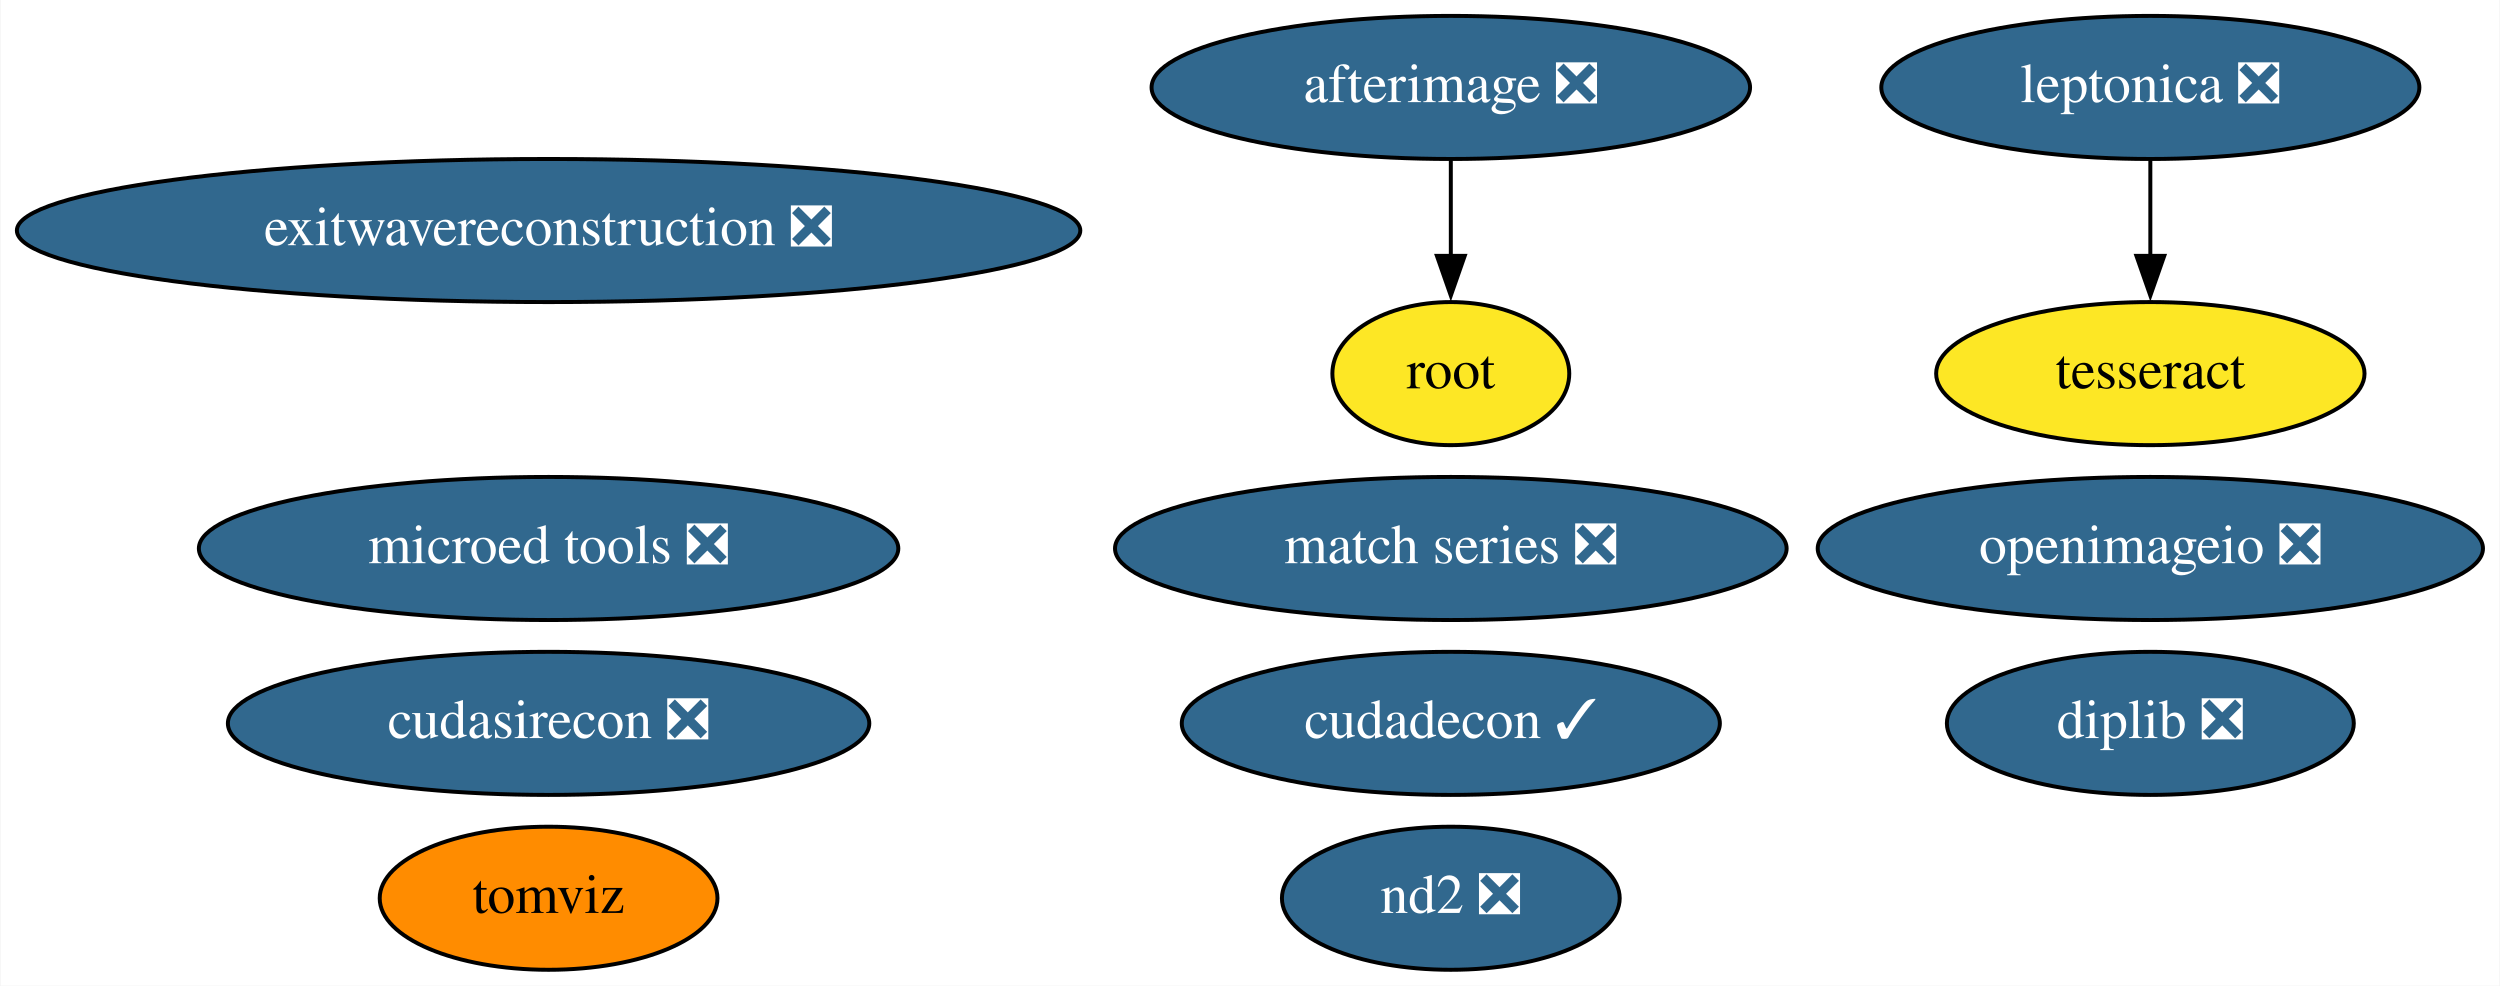
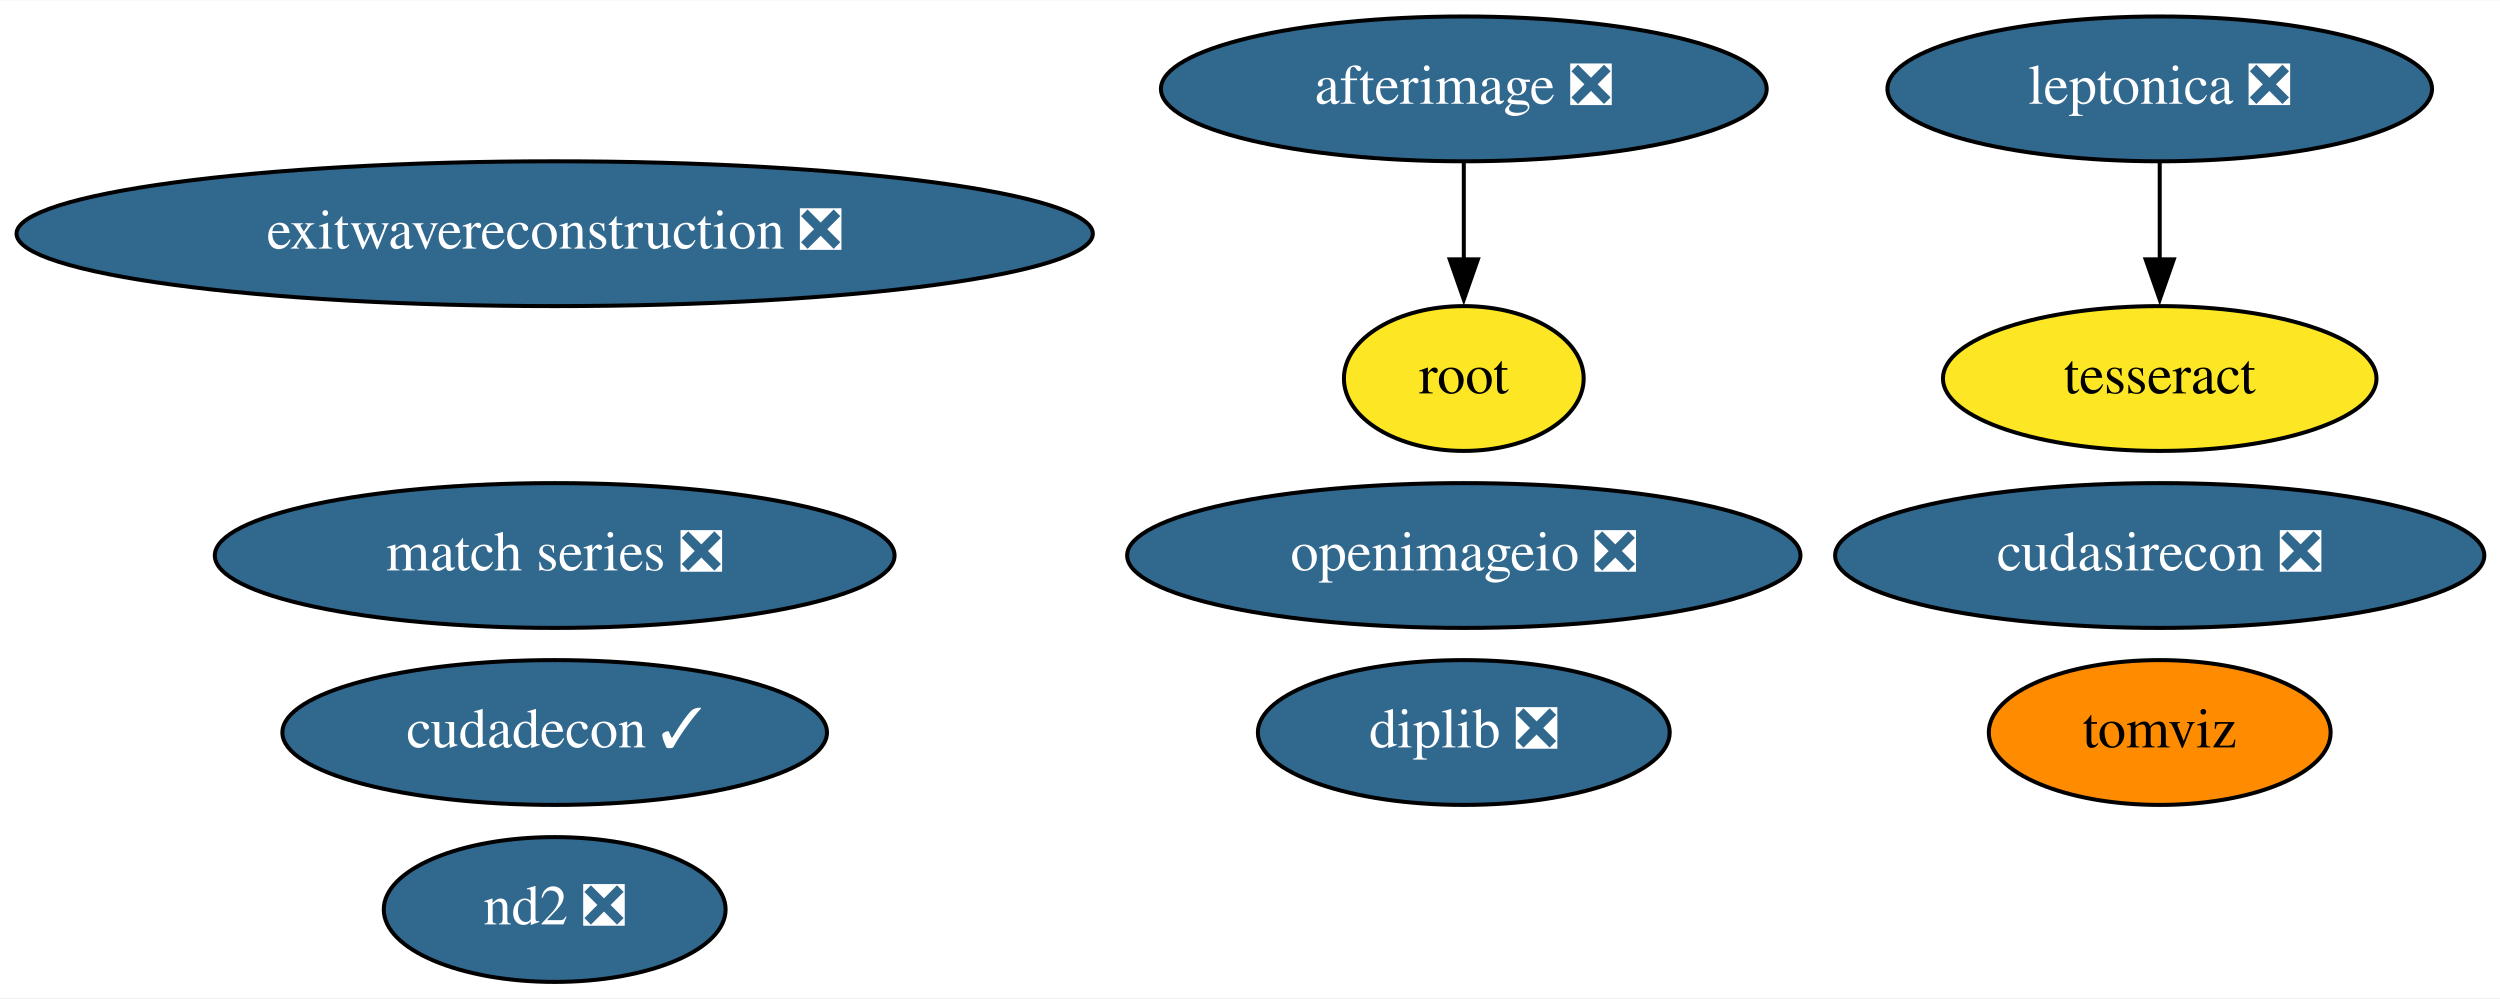
- <svg xmlns="http://www.w3.org/2000/svg" xmlns:xlink="http://www.w3.org/1999/xlink" width="629pt" height="248pt" viewBox="0.00 0.00 628.73 248.00">
+ <svg xmlns="http://www.w3.org/2000/svg" xmlns:xlink="http://www.w3.org/1999/xlink" width="621pt" height="248pt" viewBox="0.00 0.00 621.48 248.00">
  <g id="graph0" class="graph" transform="scale(1 1) rotate(0) translate(4 244)">
-     <polygon fill="white" stroke="none" points="-4,4 -4,-244 624.73,-244 624.73,4 -4,4" />
+     <polygon fill="white" stroke="none" points="-4,4 -4,-244 617.48,-244 617.48,4 -4,4" />
    <g id="node1" class="node">
      <g id="a_node1">
        <a xlink:href="https://github.com/conda-forge/leptonica-feedstock/pull/40" xlink:title="leptonica ❎">
-           <ellipse fill="#31688e" stroke="black" cx="536.89" cy="-222" rx="67.69" ry="18" />
-           <text text-anchor="middle" x="536.89" y="-218.3" font-family="Times,serif" font-size="14.00" fill="white">leptonica ❎</text>
+           <ellipse fill="#31688e" stroke="black" cx="532.89" cy="-222" rx="67.69" ry="18" />
+           <text text-anchor="middle" x="532.89" y="-218.3" font-family="Times,serif" font-size="14.00" fill="white">leptonica ❎</text>
        </a>
      </g>
    </g>
    <g id="node2" class="node">
      <g id="a_node2">
        <a xlink:href="https://github.com/conda-forge/tesseract-feedstock" xlink:title="tesseract">
-           <ellipse fill="#fde725" stroke="black" cx="536.89" cy="-150" rx="53.89" ry="18" />
-           <text text-anchor="middle" x="536.89" y="-146.3" font-family="Times,serif" font-size="14.00">tesseract</text>
+           <ellipse fill="#fde725" stroke="black" cx="532.89" cy="-150" rx="53.89" ry="18" />
+           <text text-anchor="middle" x="532.89" y="-146.3" font-family="Times,serif" font-size="14.00">tesseract</text>
        </a>
      </g>
    </g>
    <g id="edge1" class="edge">
-       <path fill="none" stroke="black" d="M536.89,-203.7C536.89,-196.41 536.89,-187.73 536.89,-179.54" />
-       <polygon fill="black" stroke="black" points="540.39,-179.62 536.89,-169.62 533.39,-179.62 540.39,-179.62" />
+       <path fill="none" stroke="black" d="M532.89,-203.7C532.89,-196.41 532.89,-187.73 532.89,-179.54" />
+       <polygon fill="black" stroke="black" points="536.39,-179.62 532.89,-169.62 529.39,-179.62 536.39,-179.62" />
    </g>
    <g id="node3" class="node">
      <g id="a_node3">
        <a xlink:href="https://github.com/conda-forge/afterimage-feedstock/pull/13" xlink:title="afterimage ❎">
-           <ellipse fill="#31688e" stroke="black" cx="360.89" cy="-222" rx="75.29" ry="18" />
-           <text text-anchor="middle" x="360.89" y="-218.3" font-family="Times,serif" font-size="14.00" fill="white">afterimage ❎</text>
+           <ellipse fill="#31688e" stroke="black" cx="359.89" cy="-222" rx="75.29" ry="18" />
+           <text text-anchor="middle" x="359.89" y="-218.3" font-family="Times,serif" font-size="14.00" fill="white">afterimage ❎</text>
        </a>
      </g>
    </g>
    <g id="node4" class="node">
      <g id="a_node4">
        <a xlink:href="https://github.com/conda-forge/root-feedstock" xlink:title="root">
-           <ellipse fill="#fde725" stroke="black" cx="360.89" cy="-150" rx="29.8" ry="18" />
-           <text text-anchor="middle" x="360.89" y="-146.3" font-family="Times,serif" font-size="14.00">root</text>
+           <ellipse fill="#fde725" stroke="black" cx="359.89" cy="-150" rx="29.8" ry="18" />
+           <text text-anchor="middle" x="359.89" y="-146.3" font-family="Times,serif" font-size="14.00">root</text>
        </a>
      </g>
    </g>
    <g id="edge2" class="edge">
-       <path fill="none" stroke="black" d="M360.89,-203.7C360.89,-196.41 360.89,-187.73 360.89,-179.54" />
-       <polygon fill="black" stroke="black" points="364.39,-179.62 360.89,-169.62 357.39,-179.62 364.39,-179.62" />
+       <path fill="none" stroke="black" d="M359.89,-203.7C359.89,-196.41 359.89,-187.73 359.89,-179.54" />
+       <polygon fill="black" stroke="black" points="363.39,-179.62 359.89,-169.62 356.39,-179.62 363.39,-179.62" />
    </g>
    <g id="node5" class="node">
      <g id="a_node5">
        <a xlink:href="https://github.com/conda-forge/openimageio-feedstock/pull/72" xlink:title="openimageio ❎">
-           <ellipse fill="#31688e" stroke="black" cx="536.89" cy="-106" rx="83.69" ry="18" />
-           <text text-anchor="middle" x="536.89" y="-102.3" font-family="Times,serif" font-size="14.00" fill="white">openimageio ❎</text>
+           <ellipse fill="#31688e" stroke="black" cx="359.89" cy="-106" rx="83.69" ry="18" />
+           <text text-anchor="middle" x="359.89" y="-102.3" font-family="Times,serif" font-size="14.00" fill="white">openimageio ❎</text>
        </a>
      </g>
    </g>
    <g id="node6" class="node">
      <g id="a_node6">
        <a xlink:href="https://github.com/conda-forge/match-series-feedstock/pull/18" xlink:title="match series ❎">
-           <ellipse fill="#31688e" stroke="black" cx="360.89" cy="-106" rx="84.49" ry="18" />
-           <text text-anchor="middle" x="360.89" y="-102.3" font-family="Times,serif" font-size="14.00" fill="white">match series ❎</text>
+           <ellipse fill="#31688e" stroke="black" cx="133.89" cy="-106" rx="84.49" ry="18" />
+           <text text-anchor="middle" x="133.89" y="-102.3" font-family="Times,serif" font-size="14.00" fill="white">match series ❎</text>
        </a>
      </g>
    </g>
    <g id="node7" class="node">
      <g id="a_node7">
        <a xlink:href="https://github.com/conda-forge/exitwavereconstruction-feedstock/pull/4" xlink:title="exitwavereconstruction ❎">
          <ellipse fill="#31688e" stroke="black" cx="133.89" cy="-186" rx="133.78" ry="18" />
          <text text-anchor="middle" x="133.89" y="-182.3" font-family="Times,serif" font-size="14.00" fill="white">exitwavereconstruction ❎</text>
        </a>
      </g>
    </g>
    <g id="node8" class="node">
      <g id="a_node8">
        <a xlink:href="https://github.com/conda-forge/tomviz-feedstock" xlink:title="tomviz">
-           <ellipse fill="#ff8c00" stroke="black" cx="133.89" cy="-18" rx="42.49" ry="18" />
-           <text text-anchor="middle" x="133.89" y="-14.3" font-family="Times,serif" font-size="14.00">tomviz</text>
+           <ellipse fill="#ff8c00" stroke="black" cx="532.89" cy="-62" rx="42.49" ry="18" />
+           <text text-anchor="middle" x="532.89" y="-58.3" font-family="Times,serif" font-size="14.00">tomviz</text>
        </a>
      </g>
    </g>
    <g id="node9" class="node">
      <g id="a_node9">
        <a xlink:href="https://github.com/conda-forge/cudadecon-feedstock/pull/17" xlink:title="cudadecon ✓">
-           <ellipse fill="#31688e" stroke="black" cx="360.89" cy="-62" rx="67.69" ry="18" />
-           <text text-anchor="middle" x="360.89" y="-58.3" font-family="Times,serif" font-size="14.00" fill="white">cudadecon ✓</text>
+           <ellipse fill="#31688e" stroke="black" cx="133.89" cy="-62" rx="67.69" ry="18" />
+           <text text-anchor="middle" x="133.89" y="-58.3" font-family="Times,serif" font-size="14.00" fill="white">cudadecon ✓</text>
        </a>
      </g>
    </g>
    <g id="node10" class="node">
      <g id="a_node10">
        <a xlink:href="https://github.com/conda-forge/cudasirecon-feedstock/pull/15" xlink:title="cudasirecon ❎">
-           <ellipse fill="#31688e" stroke="black" cx="133.89" cy="-62" rx="80.69" ry="18" />
-           <text text-anchor="middle" x="133.89" y="-58.3" font-family="Times,serif" font-size="14.00" fill="white">cudasirecon ❎</text>
+           <ellipse fill="#31688e" stroke="black" cx="532.89" cy="-106" rx="80.69" ry="18" />
+           <text text-anchor="middle" x="532.89" y="-102.3" font-family="Times,serif" font-size="14.00" fill="white">cudasirecon ❎</text>
        </a>
      </g>
    </g>
    <g id="node11" class="node">
      <g id="a_node11">
        <a xlink:href="https://github.com/conda-forge/nd2-feedstock/pull/19" xlink:title="nd2 ❎">
-           <ellipse fill="#31688e" stroke="black" cx="360.89" cy="-18" rx="42.49" ry="18" />
-           <text text-anchor="middle" x="360.89" y="-14.3" font-family="Times,serif" font-size="14.00" fill="white">nd2 ❎</text>
+           <ellipse fill="#31688e" stroke="black" cx="133.89" cy="-18" rx="42.49" ry="18" />
+           <text text-anchor="middle" x="133.89" y="-14.3" font-family="Times,serif" font-size="14.00" fill="white">nd2 ❎</text>
        </a>
      </g>
    </g>
    <g id="node12" class="node">
      <g id="a_node12">
-         <a xlink:href="https://github.com/conda-forge/microed-tools-feedstock/pull/8" xlink:title="microed tools ❎">
-           <ellipse fill="#31688e" stroke="black" cx="133.89" cy="-106" rx="87.99" ry="18" />
-           <text text-anchor="middle" x="133.89" y="-102.3" font-family="Times,serif" font-size="14.00" fill="white">microed tools ❎</text>
-         </a>
-       </g>
-     </g>
-     <g id="node13" class="node">
-       <g id="a_node13">
        <a xlink:href="https://github.com/conda-forge/diplib-feedstock/pull/5" xlink:title="diplib ❎">
-           <ellipse fill="#31688e" stroke="black" cx="536.89" cy="-62" rx="51.19" ry="18" />
-           <text text-anchor="middle" x="536.89" y="-58.3" font-family="Times,serif" font-size="14.00" fill="white">diplib ❎</text>
+           <ellipse fill="#31688e" stroke="black" cx="359.89" cy="-62" rx="51.19" ry="18" />
+           <text text-anchor="middle" x="359.89" y="-58.3" font-family="Times,serif" font-size="14.00" fill="white">diplib ❎</text>
        </a>
      </g>
    </g>
  </g>
</svg>
